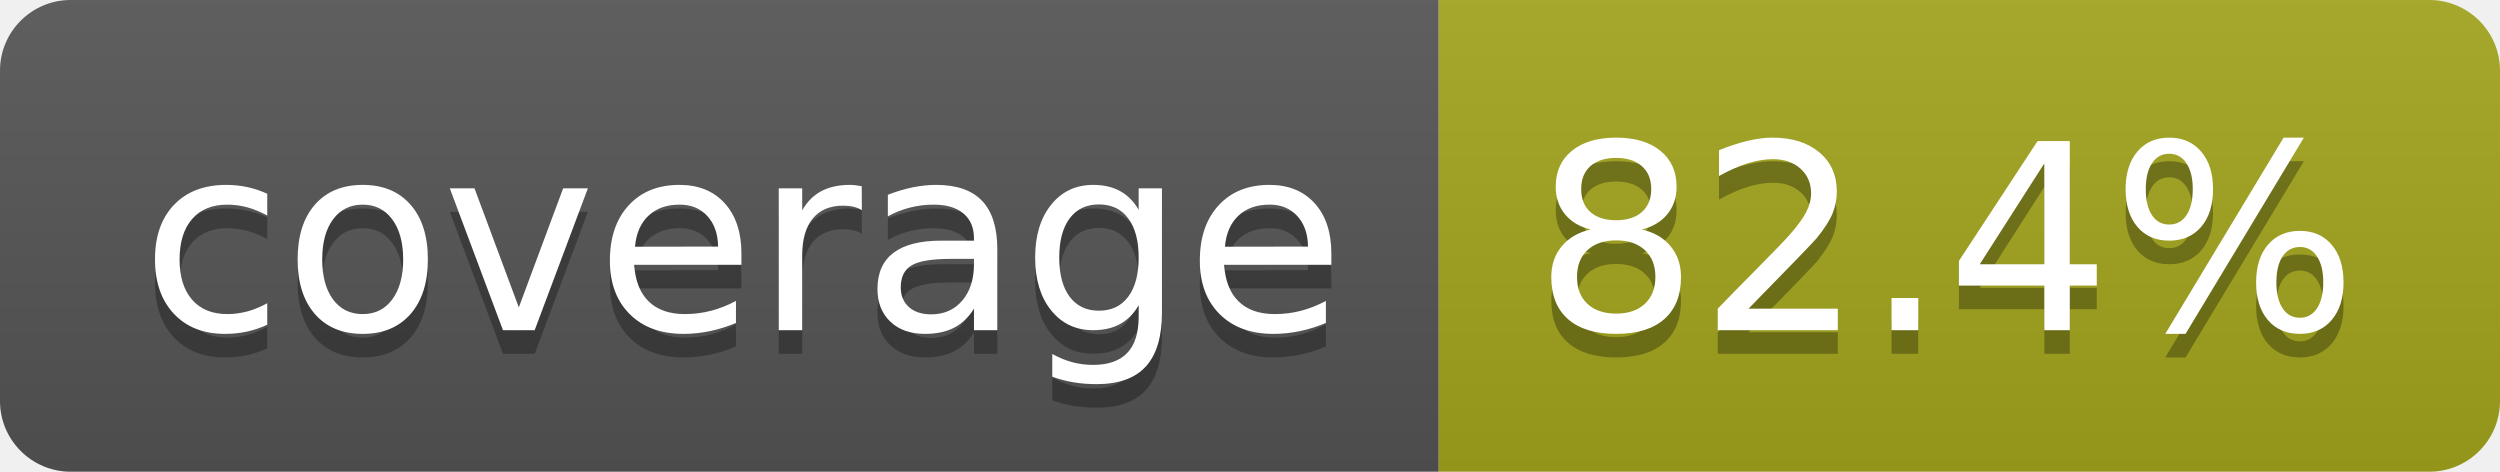
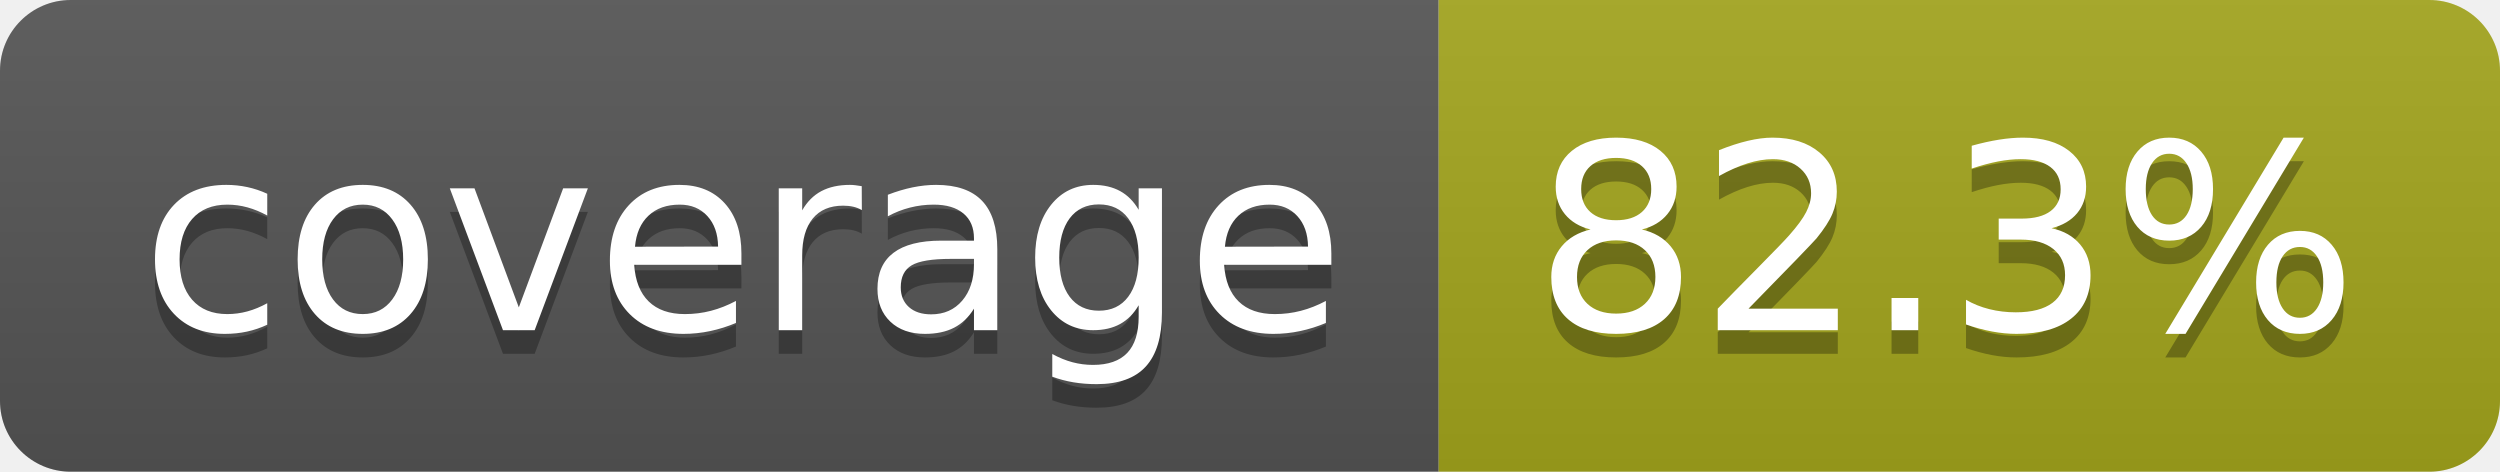
- <svg xmlns="http://www.w3.org/2000/svg" width="106" height="20" role="img" aria-label="coverage: 82.4%">
+ <svg xmlns="http://www.w3.org/2000/svg" width="106" height="20" role="img" aria-label="coverage: 82.3%">
  <linearGradient id="s" x2="0" y2="100%">
    <stop offset="0" stop-color="#bbb" stop-opacity=".1" />
    <stop offset="1" stop-opacity=".1" />
  </linearGradient>
  <clipPath id="r">
    <rect width="106" height="20" rx="3" fill="#fff" />
  </clipPath>
  <g clip-path="url(#r)">
    <rect width="61" height="20" fill="#555" />
    <rect x="61" width="45" height="20" fill="#a4a61d" />
    <rect width="106" height="20" fill="url(#s)" />
  </g>
  <g fill="#fff" text-anchor="middle" font-family="Verdana,Geneva,DejaVu Sans,sans-serif" text-rendering="geometricPrecision" font-size="110">
    <text aria-hidden="true" x="315" y="150" fill="#010101" fill-opacity=".3" transform="scale(.1)" textLength="510">coverage</text>
    <text x="315" y="140" transform="scale(.1)" fill="#fff" textLength="510">coverage</text>
-     <text aria-hidden="true" x="825" y="150" fill="#010101" fill-opacity=".3" transform="scale(.1)" textLength="350">82.4%</text>
-     <text x="825" y="140" transform="scale(.1)" fill="#fff" textLength="350">82.4%</text>
+     <text aria-hidden="true" x="825" y="150" fill="#010101" fill-opacity=".3" transform="scale(.1)" textLength="350">82.3%</text>
+     <text x="825" y="140" transform="scale(.1)" fill="#fff" textLength="350">82.3%</text>
  </g>
</svg>
